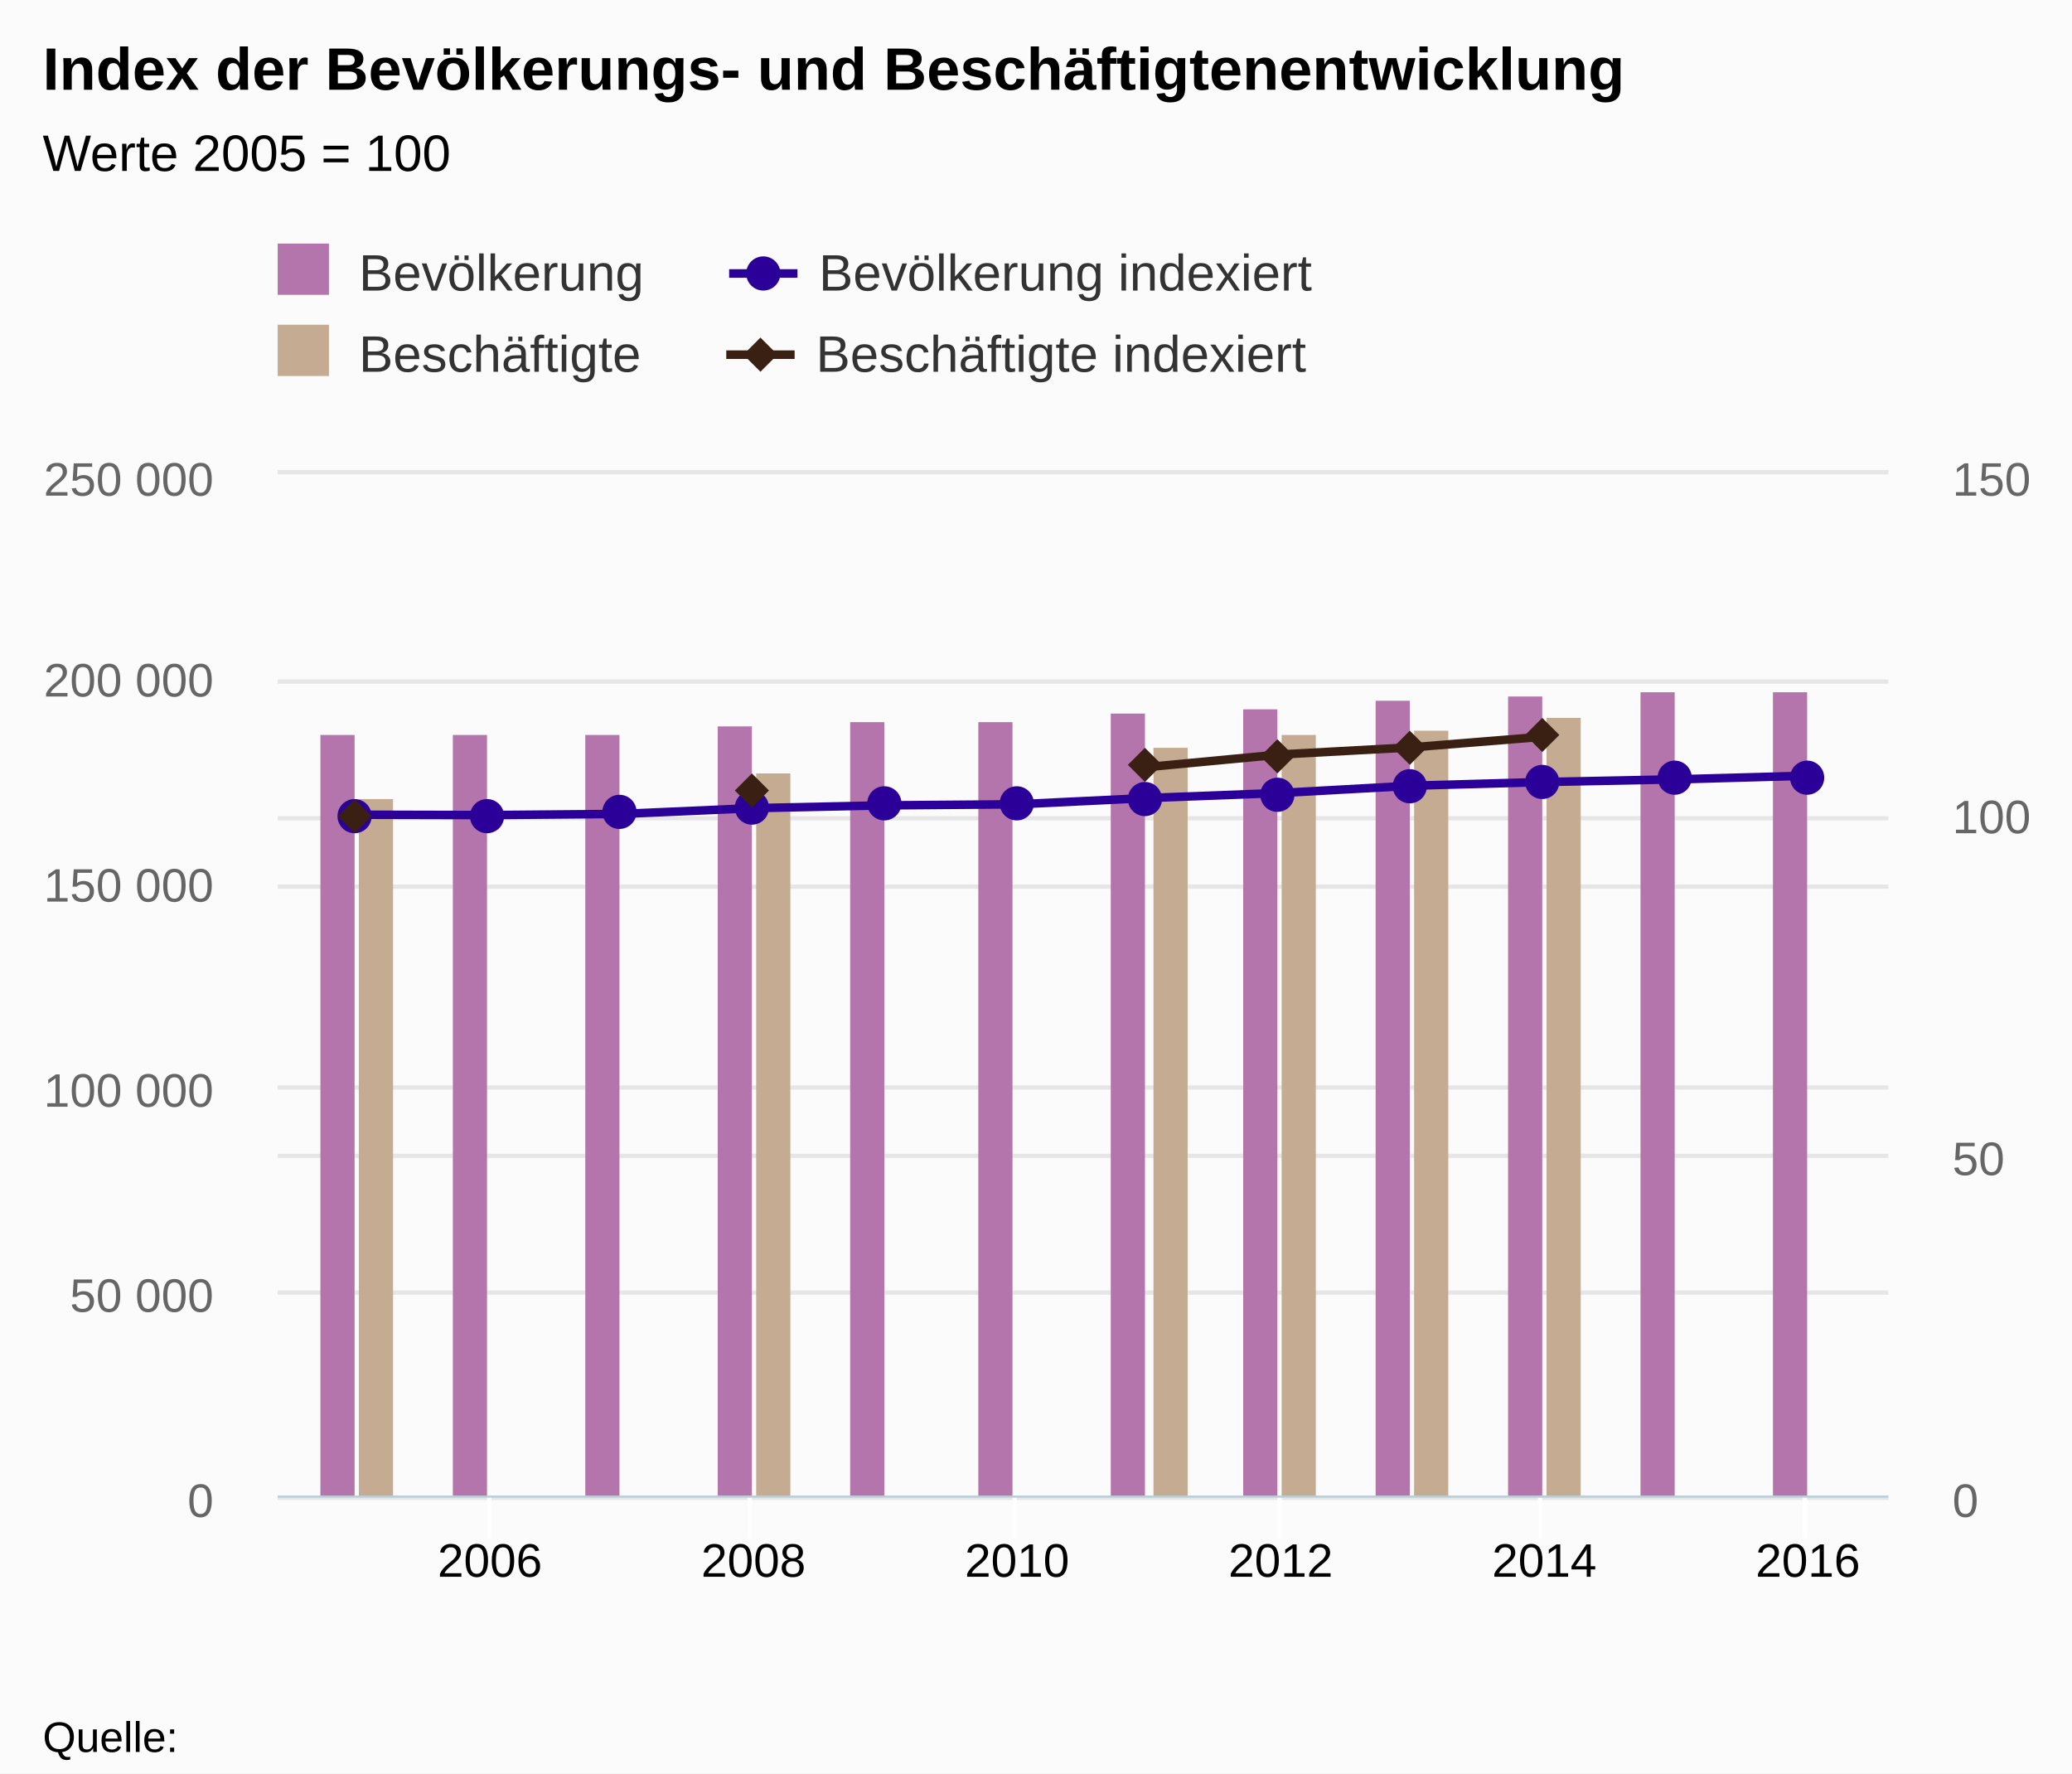
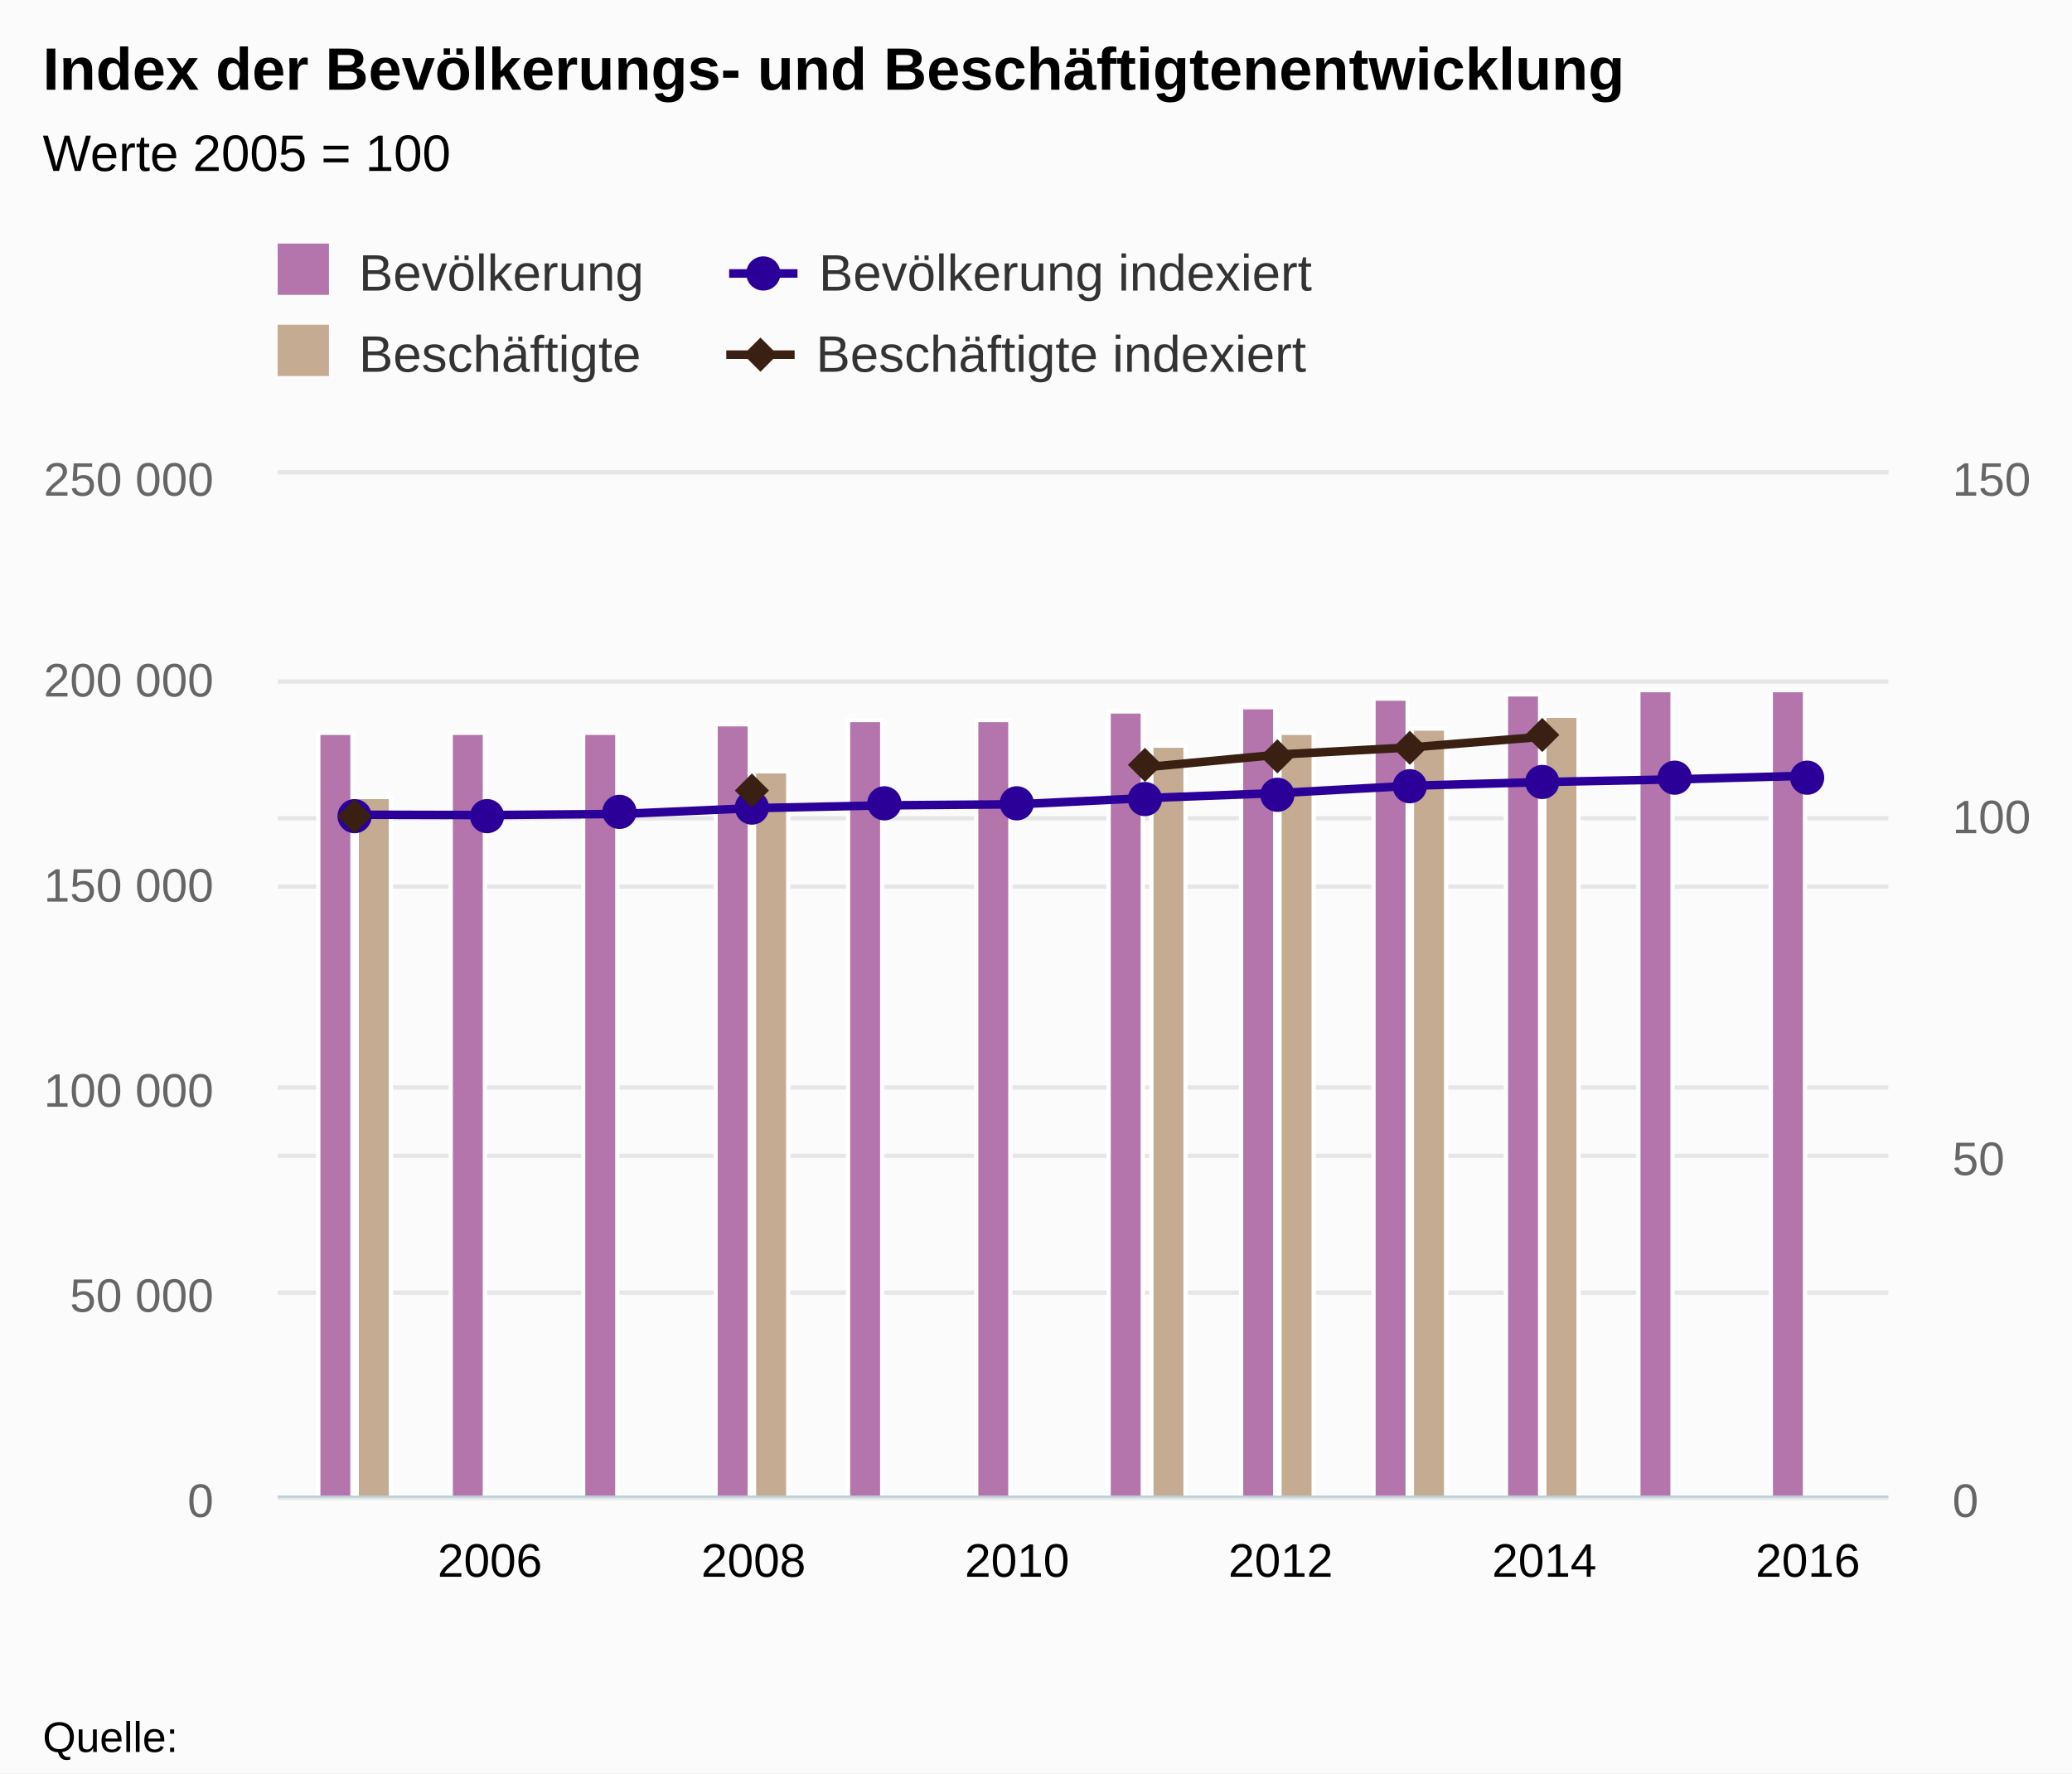
<svg xmlns="http://www.w3.org/2000/svg" class="highcharts-root" viewBox="0 0 485 415" font-family="Arial" font-size="12">
  <defs>
    <clipPath id="a">
      <path fill="none" d="M0 0h377v239H0z" />
    </clipPath>
    <clipPath id="b">
      <path fill="none" d="M0 0h377v239H0z" />
    </clipPath>
  </defs>
  <rect fill="#fbfbfb" class="highcharts-background" width="485" height="415" rx="0" ry="0" />
  <path fill="none" class="highcharts-plot-background" d="M65 111h377v239H65z" />
  <g class="highcharts-grid highcharts-xaxis-grid">
    <path fill="none" class="highcharts-grid-line" d="M114.5 111v239m0-239v239m61-239v239m0-239v239m62-239v239m0-239v239m62-239v239m0-239v239m61-239v239m0-239v239m62-239v239m0-239v239" />
  </g>
  <g class="highcharts-grid highcharts-yaxis-grid">
    <path fill="none" stroke="#e6e6e6" class="highcharts-grid-line" d="M65 350.5h377m-377-48h377m-377-48h377m-377-47h377m-377-48h377m-377-49h377" />
  </g>
  <g class="highcharts-grid highcharts-yaxis-grid">
    <path fill="none" stroke="#e6e6e6" class="highcharts-grid-line" d="M65 350.5h377m-377-80h377m-377-79h377m-377-81h377" />
  </g>
  <path fill="none" class="highcharts-plot-border" d="M65 111h377v239H65z" />
  <g class="highcharts-axis highcharts-xaxis">
-     <path fill="none" class="highcharts-tick" stroke="#FFF" d="M114.5 350v10m61-10v10m62-10v10m62-10v10m61-10v10m62-10v10" />
    <path fill="none" class="highcharts-axis-line" stroke="#B9CFD7" stroke-width=".5" d="M65 350.25h377" />
  </g>
  <g class="highcharts-axis highcharts-yaxis">
    <path fill="none" class="highcharts-axis-line" d="M65 111v239" />
  </g>
  <g class="highcharts-axis highcharts-yaxis">
    <path fill="none" class="highcharts-axis-line" d="M442 111v239" />
  </g>
  <g class="highcharts-series-group">
    <g class="highcharts-series highcharts-series-0 highcharts-column-series highcharts-color-undefined highcharts-tracker" transform="translate(65 111)" clip-path="url(#a)">
-       <path fill="#B375AB" class="highcharts-point" d="M10 61h8v179h-8zm31 0h8v179h-8zm31 0h8v179h-8zm31-2h8v181h-8zm31-1h8v182h-8zm30 0h8v182h-8zm31-2h8v184h-8zm31-1h8v185h-8zm31-2h8v187h-8zm31-1h8v188h-8zm31-1h8v189h-8zm31 0h8v189h-8z" />
+       <path fill="#B375AB" class="highcharts-point" stroke="#fff" d="M9.5 60.5h8v179h-8zm31 0h8v179h-8zm31 0h8v179h-8zm31-2h8v181h-8zm31-1h8v182h-8zm30 0h8v182h-8zm31-2h8v184h-8zm31-1h8v185h-8zm31-2h8v187h-8zm31-1h8v188h-8zm31-1h8v189h-8zm31 0h8v189h-8z" />
    </g>
    <g class="highcharts-series highcharts-series-1 highcharts-column-series highcharts-color-undefined highcharts-tracker" transform="translate(65 111)" clip-path="url(#a)">
-       <path fill="#C4AB91" class="highcharts-point" d="M19 76h8v164h-8zm93-6h8v170h-8zm93-6h8v176h-8zm30-3h8v179h-8zm31-1h8v180h-8zm31-3h8v183h-8z" />
+       <path fill="#C4AB91" class="highcharts-point" stroke="#fff" d="M18.5 75.5h8v164h-8zm93-6h8v170h-8zm93-6h8v176h-8zm30-3h8v179h-8zm31-1h8v180h-8zm31-3h8v183h-8z" />
    </g>
    <g class="highcharts-series highcharts-series-2 highcharts-line-series highcharts-color-undefined" transform="translate(65 111)" clip-path="url(#b)">
      <path fill="none" d="M18.82 79.667l30.85.08 30.851-.268 30.851-1.352 30.851-.655 30.851-.245 30.852-1.481 30.85-1.176 30.852-1.7 30.85-.86 30.852-.623 30.85-.851" class="highcharts-graph" stroke="#2B0099" stroke-width="2" stroke-linejoin="round" stroke-linecap="round" />
      <path fill="none" d="M8.82 79.667h10l30.85.08 30.851-.268 30.851-1.352 30.851-.655 30.851-.245 30.852-1.481 30.85-1.176 30.852-1.7 30.85-.86 30.852-.623 30.85-.851h10" stroke-linejoin="round" stroke="rgba(192,192,192,0)" stroke-width="22" class="highcharts-tracker" />
    </g>
    <g class="highcharts-markers highcharts-series-2 highcharts-line-series highcharts-color-undefined highcharts-tracker">
      <path fill="#2B0099" d="M87 191a4 4 0 1 1 0-.004zm31 0a4 4 0 1 1 0-.004zm31-1a4 4 0 1 1 0-.004zm31-1a4 4 0 1 1 0-.004zm31-1a4 4 0 1 1 0-.004zm31 0a4 4 0 1 1 0-.004zm30-1a4 4 0 1 1 0-.004zm31-1a4 4 0 1 1 0-.004zm31-2a4 4 0 1 1 0-.004zm31-1a4 4 0 1 1 0-.004zm31-1a4 4 0 1 1 0-.004zm31 0a4 4 0 1 1 0-.004z" class="highcharts-point" />
    </g>
    <g class="highcharts-series highcharts-series-3 highcharts-line-series highcharts-color-undefined" transform="translate(65 111)" clip-path="url(#b)">
      <path fill="none" d="M203.926 68.477l30.85-2.919 30.852-1.673 30.85-2.493" class="highcharts-graph" stroke="#3A2012" stroke-width="2" stroke-linejoin="round" stroke-linecap="round" />
      <path fill="none" d="M8.82 79.667h20m72.552-6.118h20m72.554-5.072h10l30.85-2.919 30.852-1.673 30.85-2.493h10" stroke-linejoin="round" stroke="rgba(192,192,192,0)" stroke-width="22" class="highcharts-tracker" />
    </g>
    <g class="highcharts-markers highcharts-series-3 highcharts-line-series highcharts-color-undefined highcharts-tracker">
      <path fill="#3A2012" d="M83 187l4 4-4 4-4-4zm93-6l4 4-4 4-4-4zm92-6l4 4-4 4-4-4zm31-2l4 4-4 4-4-4zm31-2l4 4-4 4-4-4zm31-3l4 4-4 4-4-4z" class="highcharts-point" />
    </g>
  </g>
  <text x="10" class="highcharts-title" y="21" color="#000" font-size="14" font-weight="700">
    <tspan>Index der Bevölkerungs- und Beschäftigtenentwicklung</tspan>
  </text>
  <text x="10" class="highcharts-subtitle" y="40" color="#000" font-weight="400">
    <tspan>Werte 2005 = 100</tspan>
  </text>
  <g class="highcharts-legend" transform="translate(55 50)">
    <rect fill="none" class="highcharts-legend-box" rx="0" ry="0" width="308" height="49" />
    <g class="highcharts-legend-item highcharts-column-series highcharts-color-undefined highcharts-series-0">
      <text x="21" y="15" color="#333" font-weight="400" cursor="pointer" fill="#333" transform="translate(8 3)">
                Bevölkerung
            </text>
      <path fill="#B375AB" class="highcharts-point" d="M10 7h12v12H10z" />
    </g>
    <g class="highcharts-legend-item highcharts-line-series highcharts-color-undefined highcharts-series-2">
      <path fill="none" d="M115.672 14h16" class="highcharts-graph" stroke="#2B0099" stroke-width="2" />
      <path fill="#2B0099" d="M127.672 14a4 4 0 1 1 0-.004z" class="highcharts-point" />
      <text x="21" y="15" color="#333" font-weight="400" cursor="pointer" fill="#333" transform="translate(115.672 3)">
        <tspan>Bevölkerung indexiert</tspan>
      </text>
    </g>
    <g class="highcharts-legend-item highcharts-column-series highcharts-color-undefined highcharts-series-1">
      <text x="21" y="15" color="#333" font-weight="400" cursor="pointer" fill="#333" transform="translate(8 22)">
                Beschäftigte
            </text>
      <path fill="#C4AB91" class="highcharts-point" d="M10 26h12v12H10z" />
    </g>
    <g class="highcharts-legend-item highcharts-line-series highcharts-color-undefined highcharts-series-3">
      <path fill="none" d="M115 33h16" class="highcharts-graph" stroke="#3A2012" stroke-width="2" />
      <path fill="#3A2012" d="M123 29l4 4-4 4-4-4z" class="highcharts-point" />
      <text x="21" y="15" color="#333" font-weight="400" cursor="pointer" fill="#333" transform="translate(115 22)">
        <tspan>Beschäftigte indexiert</tspan>
      </text>
    </g>
  </g>
  <g class="highcharts-axis-labels highcharts-xaxis-labels" text-anchor="middle" color="#000" cursor="default" font-size="11">
    <text x="114.67" y="369">
      <tspan>2006</tspan>
    </text>
    <text x="176.372" y="369">
      <tspan>2008</tspan>
    </text>
    <text x="238.074" y="369">
      <tspan>2010</tspan>
    </text>
    <text x="299.777" y="369">
      <tspan>2012</tspan>
    </text>
    <text x="361.479" y="369">
      <tspan>2014</tspan>
    </text>
    <text x="423.181" y="369">
      <tspan>2016</tspan>
    </text>
  </g>
  <g class="highcharts-axis-labels highcharts-yaxis-labels" text-anchor="end" color="#666" cursor="default" font-size="11" fill="#666">
    <text x="50" y="355">
      <tspan>0</tspan>
    </text>
    <text x="50" y="307">
      <tspan>50 000</tspan>
    </text>
    <text x="50" y="259">
      <tspan>100 000</tspan>
    </text>
    <text x="50" y="211">
      <tspan>150 000</tspan>
    </text>
    <text x="50" y="163">
      <tspan>200 000</tspan>
    </text>
    <text x="50" y="116">
      <tspan>250 000</tspan>
    </text>
  </g>
  <g class="highcharts-axis-labels highcharts-yaxis-labels" color="#666" cursor="default" font-size="11" fill="#666">
    <text x="457" y="355">
      <tspan>0</tspan>
    </text>
    <text x="457" y="275">
      <tspan>50</tspan>
    </text>
    <text x="457" y="195">
      <tspan>100</tspan>
    </text>
    <text x="457" y="116">
      <tspan>150</tspan>
    </text>
  </g>
  <text x="10" class="highcharts-credits" y="410" cursor="default" color="#000" font-size="10">
    <tspan>Quelle:</tspan>
  </text>
</svg>
